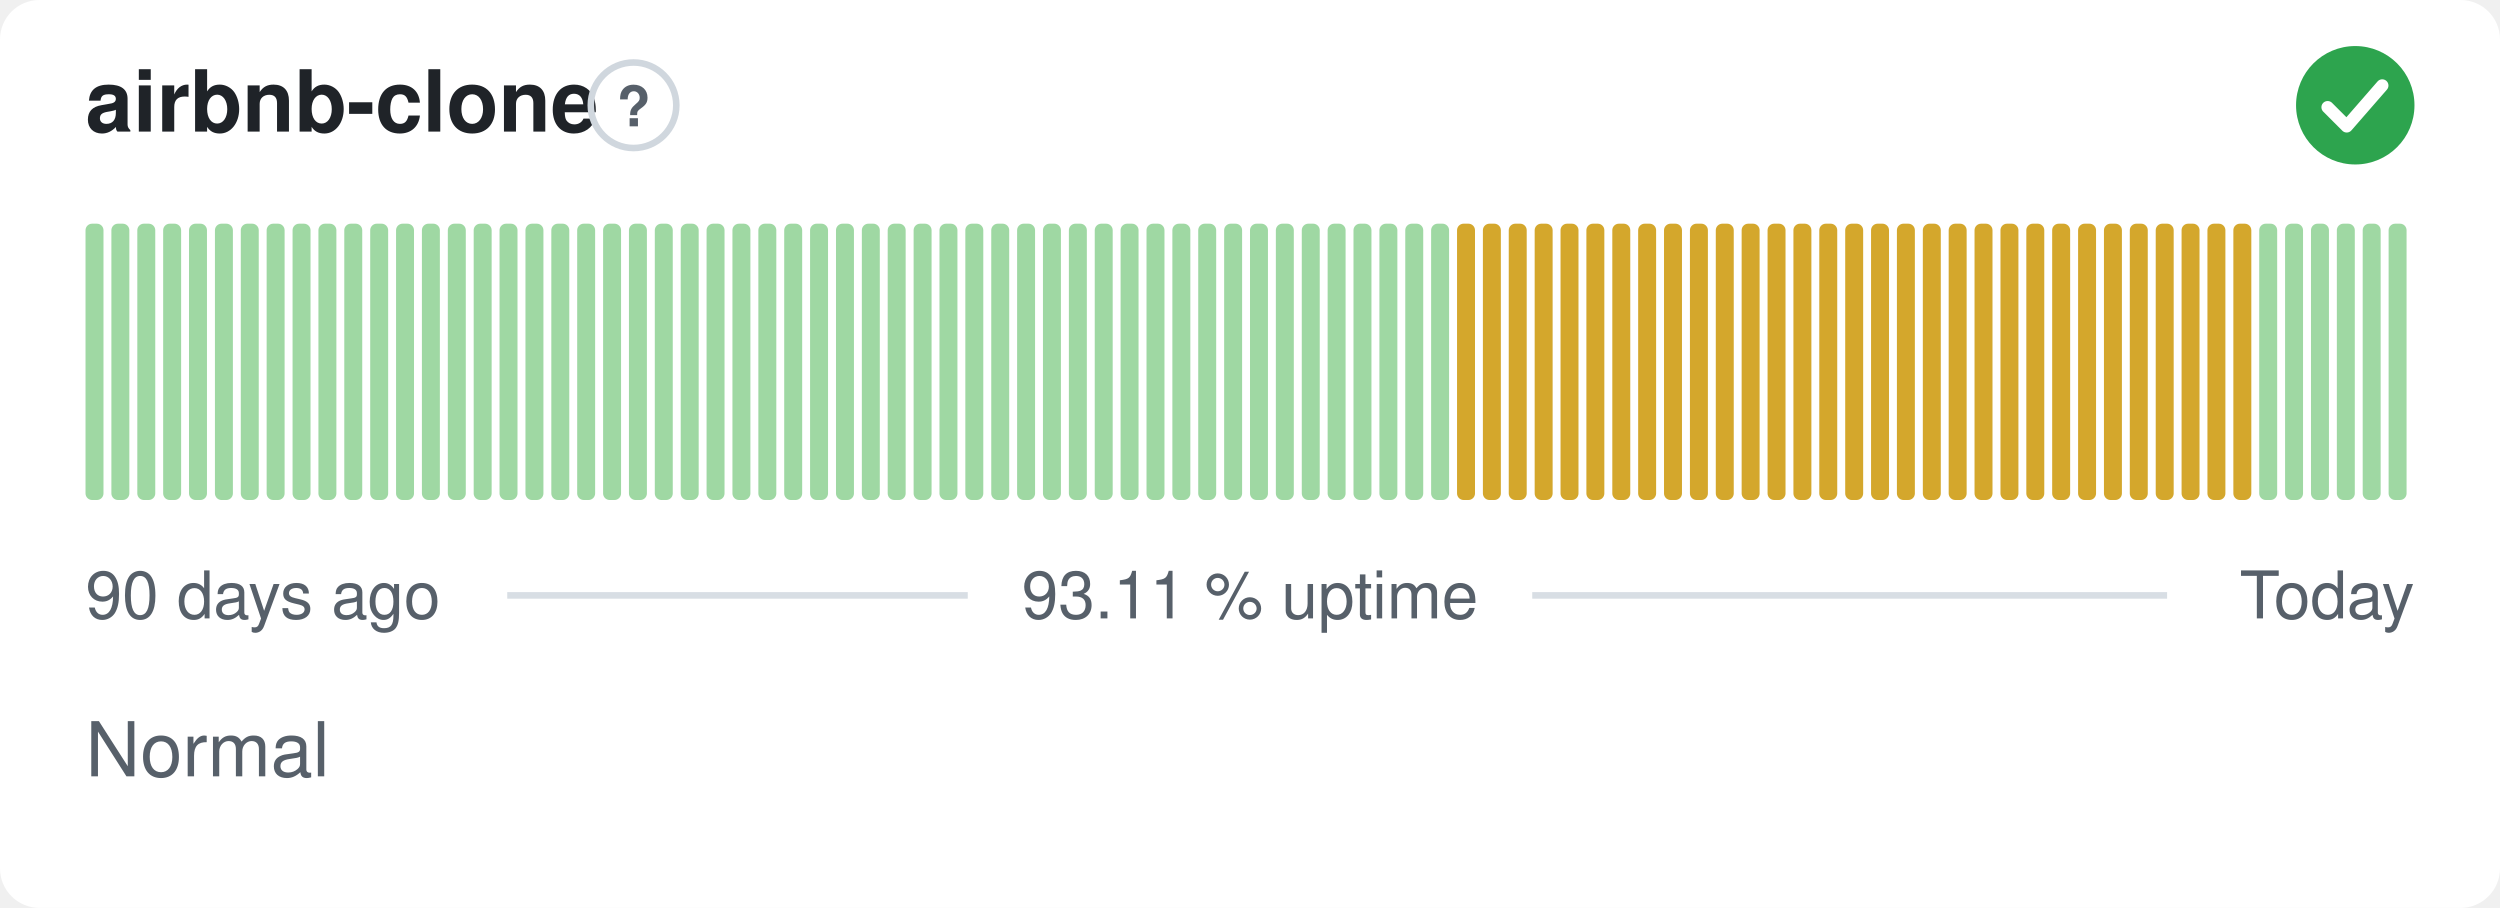
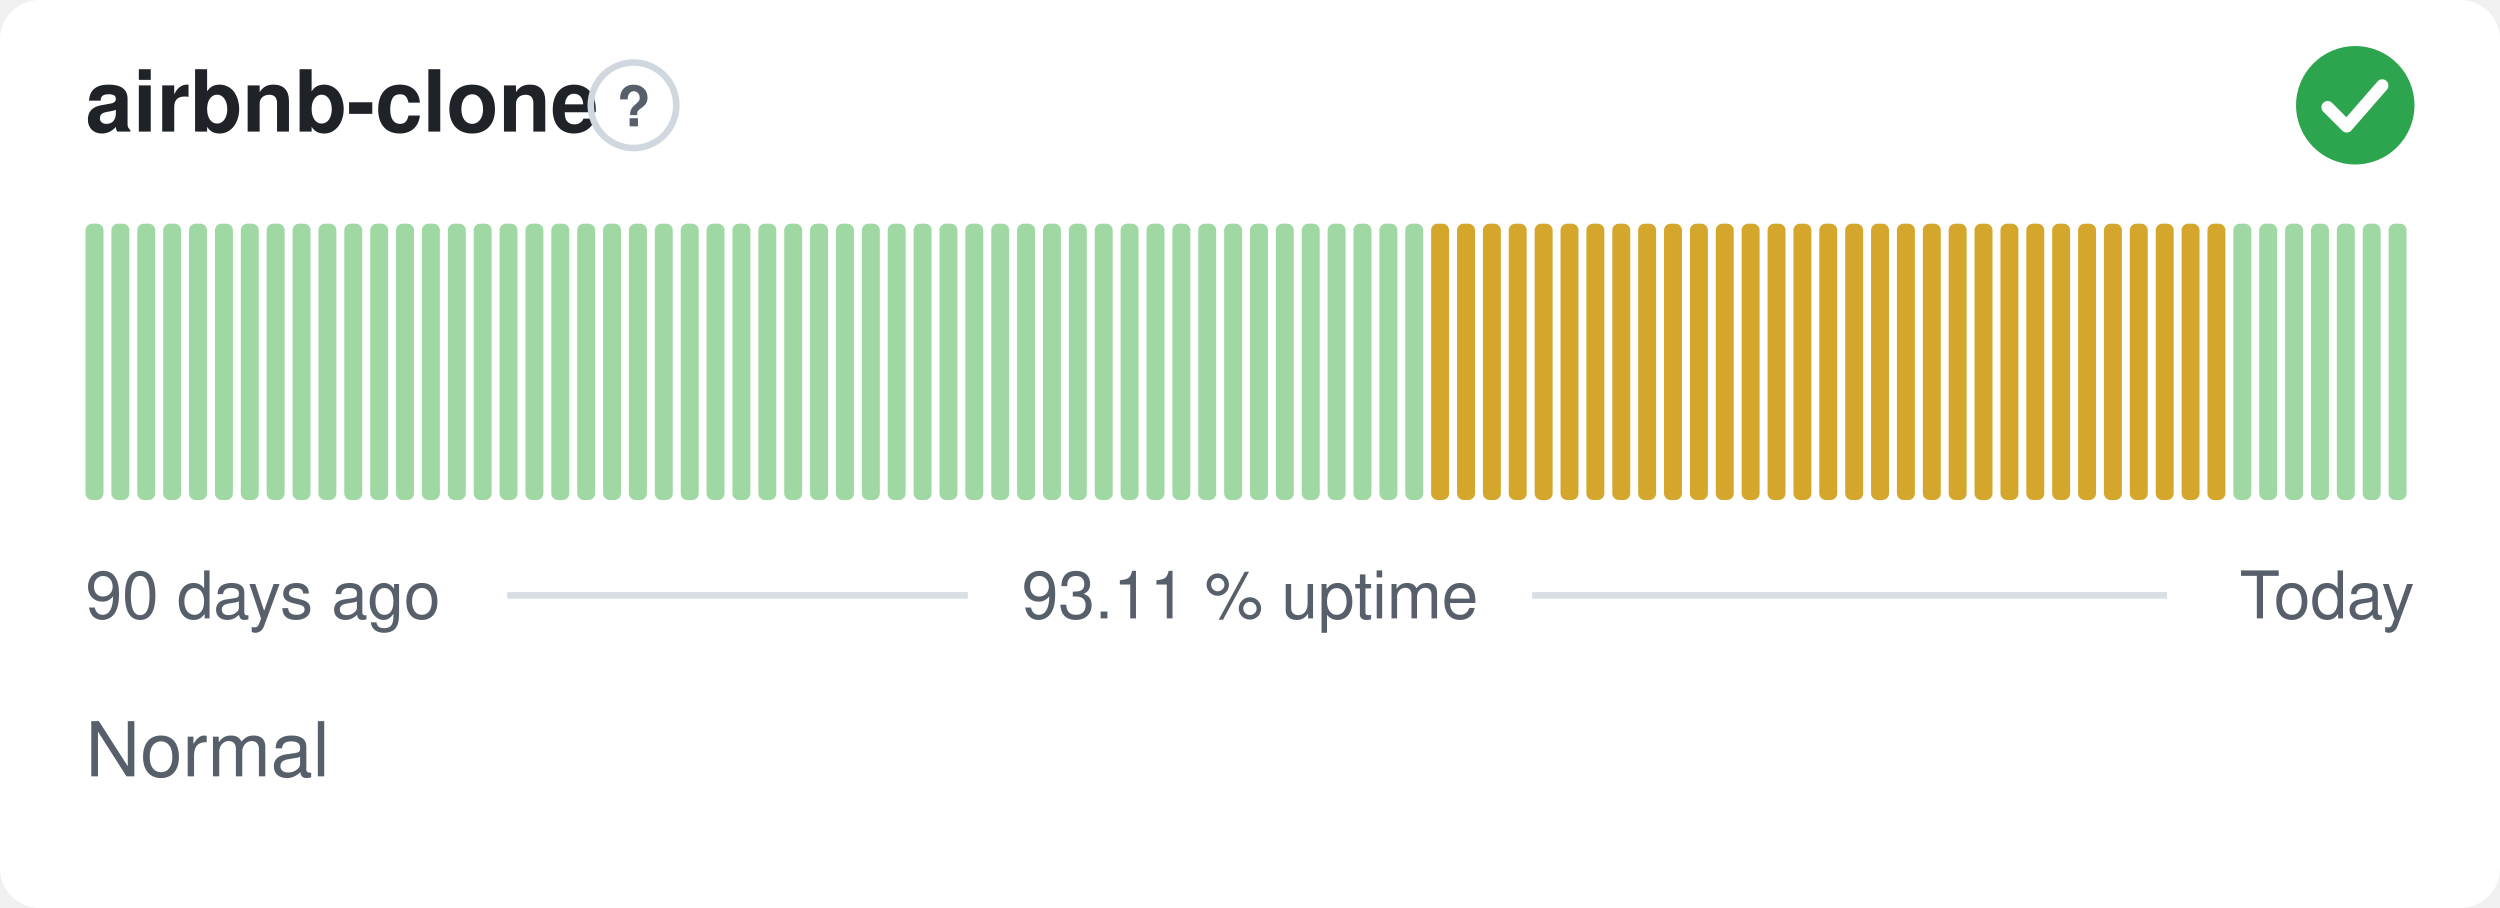
<svg xmlns="http://www.w3.org/2000/svg" width="380" height="138" viewBox="0 0 380 138" role="img" aria-label="airbnb-clone: Normal, 93.11 % uptime over the last 90 days" font-family="-apple-system,BlinkMacSystemFont,'Segoe UI',Helvetica,Arial,sans-serif">
  <style>
    @media (prefers-color-scheme: dark) {
      .bg { fill: #0d1117 }
      .title { fill: #e6edf3 }
      .muted { fill: #8b949e }
      .hint { stroke: #30363d }
      .rule { stroke: #30363d }
      .nodata { fill: #21262d }
    }
  </style>
  <rect class="bg" width="380" height="138" rx="6" fill="#ffffff" />
  <text class="title" x="13" y="20" font-size="13" font-weight="600" fill="#1f2328">airbnb-clone</text>
  <circle class="hint" cx="96.3" cy="16" r="6.5" fill="none" stroke="#d0d7de" stroke-width="1" />
  <text class="muted" x="96.3" y="19.2" text-anchor="middle" font-size="8.5" font-weight="700" fill="#57606a">?</text>
  <circle cx="358" cy="16" r="9" fill="#2da44e" />
  <path d="M353.80 16.30l2.90 2.90 5.40 -6.20" fill="none" stroke="#fff" stroke-width="1.89" stroke-linecap="round" stroke-linejoin="round" />
  <rect x="13.00" y="34.00" width="2.73" height="42.00" rx="1" fill="#9fd8a3" />
  <rect x="16.93" y="34.00" width="2.73" height="42.00" rx="1" fill="#9fd8a3" />
  <rect x="20.87" y="34.00" width="2.73" height="42.00" rx="1" fill="#9fd8a3" />
  <rect x="24.80" y="34.00" width="2.73" height="42.00" rx="1" fill="#9fd8a3" />
  <rect x="28.73" y="34.00" width="2.73" height="42.00" rx="1" fill="#9fd8a3" />
  <rect x="32.67" y="34.00" width="2.73" height="42.00" rx="1" fill="#9fd8a3" />
  <rect x="36.60" y="34.00" width="2.73" height="42.00" rx="1" fill="#9fd8a3" />
  <rect x="40.53" y="34.00" width="2.73" height="42.00" rx="1" fill="#9fd8a3" />
  <rect x="44.47" y="34.00" width="2.73" height="42.00" rx="1" fill="#9fd8a3" />
  <rect x="48.40" y="34.00" width="2.73" height="42.00" rx="1" fill="#9fd8a3" />
  <rect x="52.33" y="34.00" width="2.73" height="42.00" rx="1" fill="#9fd8a3" />
  <rect x="56.27" y="34.00" width="2.73" height="42.00" rx="1" fill="#9fd8a3" />
  <rect x="60.20" y="34.00" width="2.73" height="42.00" rx="1" fill="#9fd8a3" />
  <rect x="64.13" y="34.00" width="2.73" height="42.00" rx="1" fill="#9fd8a3" />
  <rect x="68.07" y="34.00" width="2.73" height="42.00" rx="1" fill="#9fd8a3" />
  <rect x="72.00" y="34.00" width="2.73" height="42.00" rx="1" fill="#9fd8a3" />
  <rect x="75.93" y="34.00" width="2.73" height="42.00" rx="1" fill="#9fd8a3" />
  <rect x="79.87" y="34.00" width="2.73" height="42.00" rx="1" fill="#9fd8a3" />
  <rect x="83.80" y="34.00" width="2.73" height="42.00" rx="1" fill="#9fd8a3" />
  <rect x="87.73" y="34.00" width="2.73" height="42.00" rx="1" fill="#9fd8a3" />
  <rect x="91.67" y="34.00" width="2.73" height="42.00" rx="1" fill="#9fd8a3" />
  <rect x="95.60" y="34.00" width="2.73" height="42.00" rx="1" fill="#9fd8a3" />
  <rect x="99.53" y="34.00" width="2.73" height="42.00" rx="1" fill="#9fd8a3" />
  <rect x="103.47" y="34.00" width="2.73" height="42.00" rx="1" fill="#9fd8a3" />
  <rect x="107.40" y="34.00" width="2.73" height="42.00" rx="1" fill="#9fd8a3" />
  <rect x="111.33" y="34.00" width="2.73" height="42.00" rx="1" fill="#9fd8a3" />
  <rect x="115.27" y="34.00" width="2.73" height="42.00" rx="1" fill="#9fd8a3" />
  <rect x="119.20" y="34.00" width="2.73" height="42.00" rx="1" fill="#9fd8a3" />
  <rect x="123.13" y="34.00" width="2.73" height="42.00" rx="1" fill="#9fd8a3" />
  <rect x="127.07" y="34.00" width="2.73" height="42.00" rx="1" fill="#9fd8a3" />
  <rect x="131.00" y="34.00" width="2.73" height="42.00" rx="1" fill="#9fd8a3" />
  <rect x="134.93" y="34.00" width="2.73" height="42.00" rx="1" fill="#9fd8a3" />
  <rect x="138.87" y="34.00" width="2.73" height="42.00" rx="1" fill="#9fd8a3" />
  <rect x="142.80" y="34.00" width="2.73" height="42.00" rx="1" fill="#9fd8a3" />
  <rect x="146.73" y="34.00" width="2.73" height="42.00" rx="1" fill="#9fd8a3" />
  <rect x="150.67" y="34.00" width="2.73" height="42.00" rx="1" fill="#9fd8a3" />
  <rect x="154.60" y="34.00" width="2.73" height="42.00" rx="1" fill="#9fd8a3" />
  <rect x="158.53" y="34.00" width="2.73" height="42.00" rx="1" fill="#9fd8a3" />
  <rect x="162.47" y="34.00" width="2.73" height="42.00" rx="1" fill="#9fd8a3" />
  <rect x="166.40" y="34.00" width="2.73" height="42.00" rx="1" fill="#9fd8a3" />
  <rect x="170.33" y="34.00" width="2.73" height="42.00" rx="1" fill="#9fd8a3" />
  <rect x="174.27" y="34.00" width="2.73" height="42.00" rx="1" fill="#9fd8a3" />
  <rect x="178.20" y="34.00" width="2.73" height="42.00" rx="1" fill="#9fd8a3" />
  <rect x="182.13" y="34.00" width="2.73" height="42.00" rx="1" fill="#9fd8a3" />
  <rect x="186.07" y="34.00" width="2.73" height="42.00" rx="1" fill="#9fd8a3" />
  <rect x="190.00" y="34.00" width="2.73" height="42.00" rx="1" fill="#9fd8a3" />
  <rect x="193.93" y="34.00" width="2.73" height="42.00" rx="1" fill="#9fd8a3" />
  <rect x="197.87" y="34.00" width="2.73" height="42.00" rx="1" fill="#9fd8a3" />
  <rect x="201.80" y="34.00" width="2.73" height="42.00" rx="1" fill="#9fd8a3" />
  <rect x="205.73" y="34.00" width="2.73" height="42.00" rx="1" fill="#9fd8a3" />
  <rect x="209.67" y="34.00" width="2.73" height="42.00" rx="1" fill="#9fd8a3" />
  <rect x="213.60" y="34.00" width="2.73" height="42.00" rx="1" fill="#9fd8a3" />
-   <rect x="217.53" y="34.00" width="2.73" height="42.00" rx="1" fill="#9fd8a3" />
+   <rect x="217.53" y="34.00" width="2.73" height="42.00" rx="1" fill="#d4a72c" />
  <rect x="221.47" y="34.00" width="2.73" height="42.00" rx="1" fill="#d4a72c" />
  <rect x="225.40" y="34.00" width="2.73" height="42.00" rx="1" fill="#d4a72c" />
  <rect x="229.33" y="34.00" width="2.73" height="42.00" rx="1" fill="#d4a72c" />
  <rect x="233.27" y="34.00" width="2.73" height="42.00" rx="1" fill="#d4a72c" />
  <rect x="237.20" y="34.00" width="2.73" height="42.00" rx="1" fill="#d4a72c" />
  <rect x="241.13" y="34.00" width="2.73" height="42.00" rx="1" fill="#d4a72c" />
  <rect x="245.07" y="34.00" width="2.73" height="42.00" rx="1" fill="#d4a72c" />
  <rect x="249.00" y="34.00" width="2.73" height="42.00" rx="1" fill="#d4a72c" />
  <rect x="252.93" y="34.00" width="2.73" height="42.00" rx="1" fill="#d4a72c" />
  <rect x="256.87" y="34.00" width="2.73" height="42.00" rx="1" fill="#d4a72c" />
  <rect x="260.80" y="34.00" width="2.73" height="42.00" rx="1" fill="#d4a72c" />
  <rect x="264.73" y="34.00" width="2.73" height="42.00" rx="1" fill="#d4a72c" />
  <rect x="268.67" y="34.00" width="2.73" height="42.00" rx="1" fill="#d4a72c" />
  <rect x="272.60" y="34.00" width="2.73" height="42.00" rx="1" fill="#d4a72c" />
  <rect x="276.53" y="34.00" width="2.73" height="42.00" rx="1" fill="#d4a72c" />
  <rect x="280.47" y="34.00" width="2.73" height="42.00" rx="1" fill="#d4a72c" />
  <rect x="284.40" y="34.00" width="2.73" height="42.00" rx="1" fill="#d4a72c" />
  <rect x="288.33" y="34.00" width="2.73" height="42.00" rx="1" fill="#d4a72c" />
  <rect x="292.27" y="34.00" width="2.73" height="42.00" rx="1" fill="#d4a72c" />
  <rect x="296.20" y="34.00" width="2.73" height="42.00" rx="1" fill="#d4a72c" />
  <rect x="300.13" y="34.00" width="2.73" height="42.00" rx="1" fill="#d4a72c" />
  <rect x="304.07" y="34.00" width="2.73" height="42.00" rx="1" fill="#d4a72c" />
  <rect x="308.00" y="34.00" width="2.73" height="42.00" rx="1" fill="#d4a72c" />
  <rect x="311.93" y="34.00" width="2.73" height="42.00" rx="1" fill="#d4a72c" />
  <rect x="315.87" y="34.00" width="2.73" height="42.00" rx="1" fill="#d4a72c" />
  <rect x="319.80" y="34.00" width="2.73" height="42.00" rx="1" fill="#d4a72c" />
  <rect x="323.73" y="34.00" width="2.73" height="42.00" rx="1" fill="#d4a72c" />
  <rect x="327.67" y="34.00" width="2.73" height="42.00" rx="1" fill="#d4a72c" />
  <rect x="331.60" y="34.00" width="2.73" height="42.00" rx="1" fill="#d4a72c" />
  <rect x="335.53" y="34.00" width="2.73" height="42.00" rx="1" fill="#d4a72c" />
-   <rect x="339.47" y="34.00" width="2.73" height="42.00" rx="1" fill="#d4a72c" />
+   <rect x="339.47" y="34.00" width="2.73" height="42.00" rx="1" fill="#9fd8a3" />
  <rect x="343.40" y="34.00" width="2.73" height="42.00" rx="1" fill="#9fd8a3" />
  <rect x="347.33" y="34.00" width="2.73" height="42.00" rx="1" fill="#9fd8a3" />
  <rect x="351.27" y="34.00" width="2.73" height="42.00" rx="1" fill="#9fd8a3" />
  <rect x="355.20" y="34.00" width="2.73" height="42.00" rx="1" fill="#9fd8a3" />
  <rect x="359.13" y="34.00" width="2.73" height="42.00" rx="1" fill="#9fd8a3" />
  <rect x="363.07" y="34.00" width="2.73" height="42.00" rx="1" fill="#9fd8a3" />
  <text class="muted" x="13" y="94" font-size="10" fill="#57606a">90 days ago</text>
  <text class="muted" x="190" y="94" text-anchor="middle" font-size="10" fill="#57606a">93.11 % uptime</text>
  <text class="muted" x="367" y="94" text-anchor="end" font-size="10" fill="#57606a">Today</text>
  <line class="rule" x1="77.1" y1="90.5" x2="147.1" y2="90.5" stroke="#d8dee4" stroke-width="1" />
  <line class="rule" x1="232.9" y1="90.5" x2="329.4" y2="90.5" stroke="#d8dee4" stroke-width="1" />
  <text class="muted" x="13" y="118" font-size="11.5" fill="#57606a">Normal</text>
</svg>
